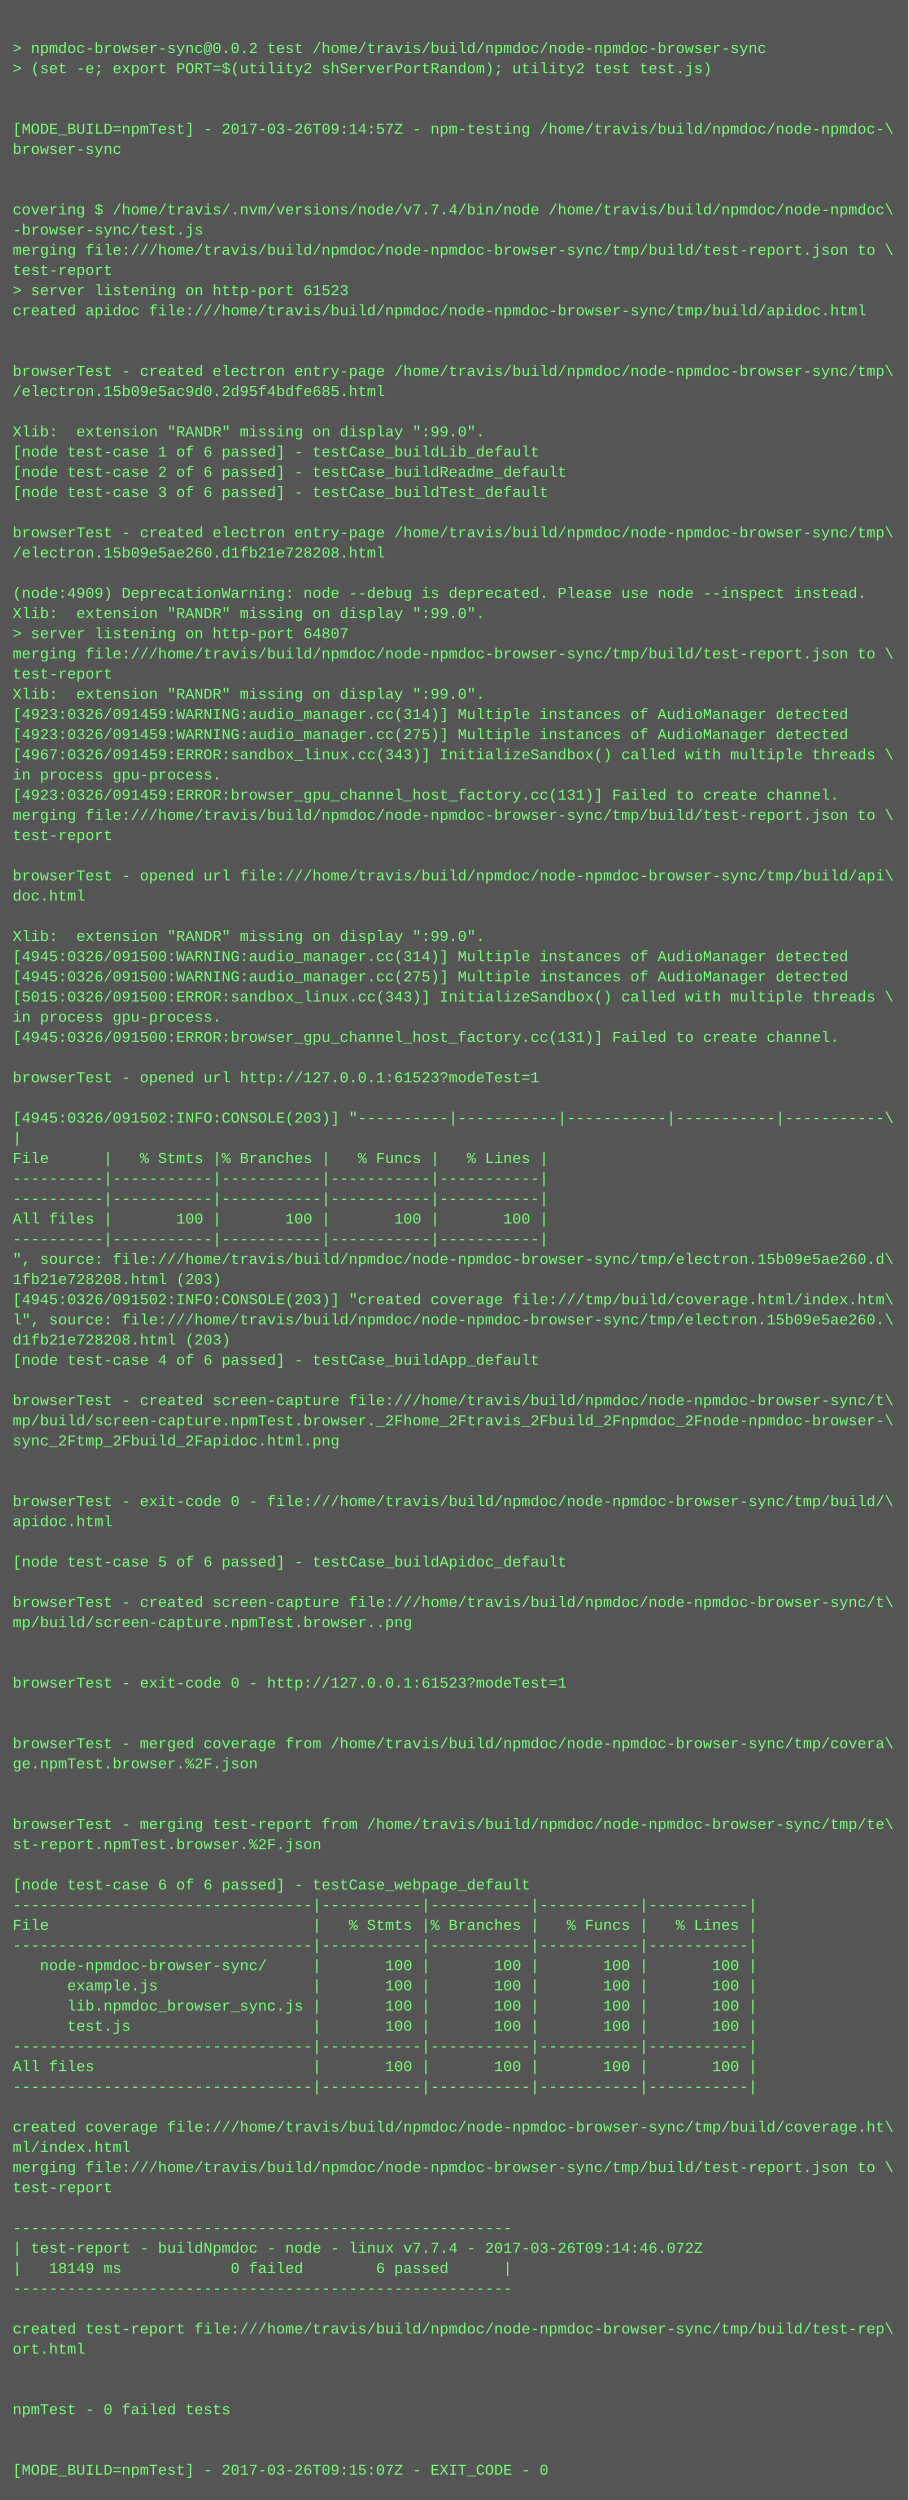
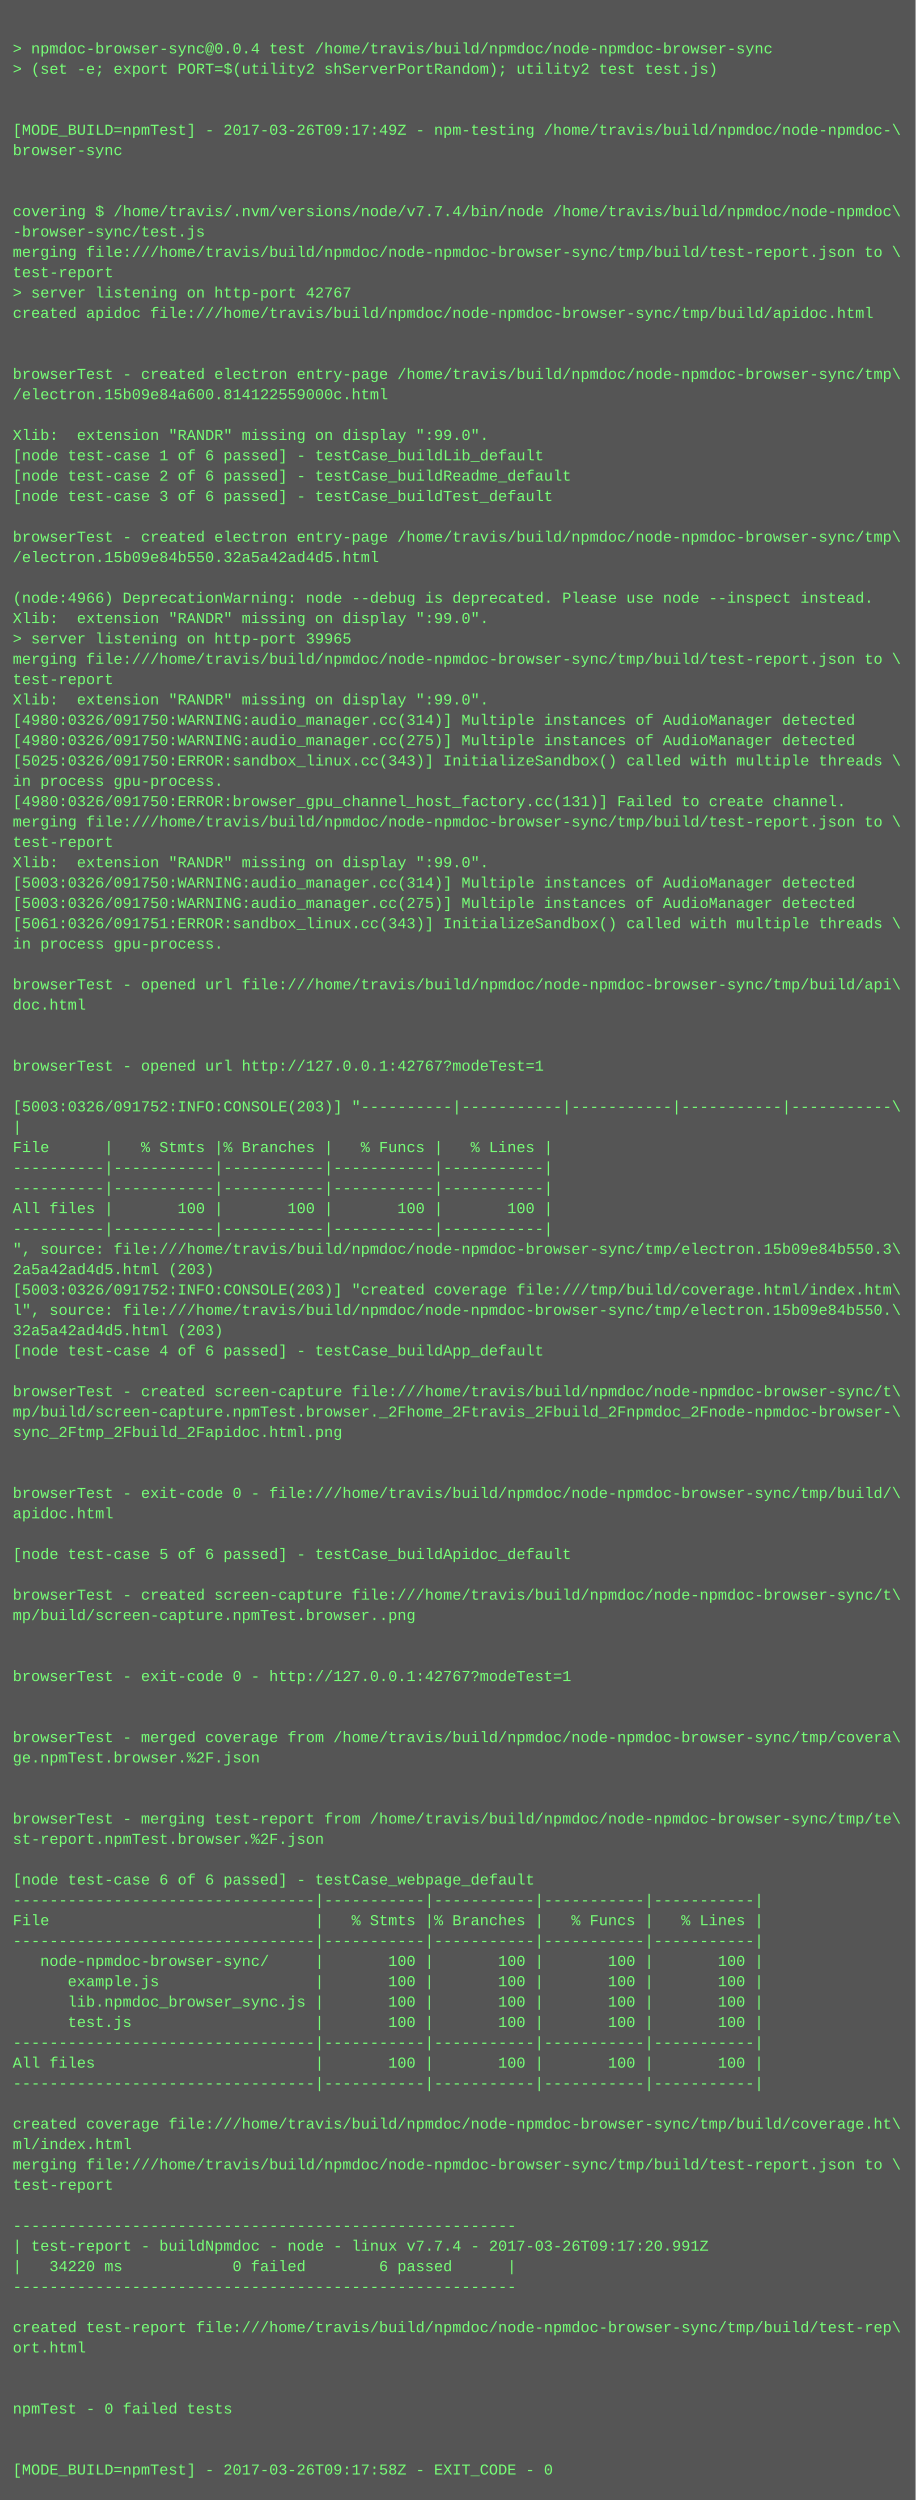
- <svg xmlns="http://www.w3.org/2000/svg" height="1982" width="720">
-   <rect height="1982" fill="#555" width="720" />
+ <svg xmlns="http://www.w3.org/2000/svg" height="1966" width="720">
+   <rect height="1966" fill="#555" width="720" />
  <text fill="#7f7" font-family="Courier New" font-size="12" xml:space="preserve">
    <tspan x="10" y="26" />
-     <tspan x="10" y="42">&gt; npmdoc-browser-sync@0.0.2 test /home/travis/build/npmdoc/node-npmdoc-browser-sync</tspan>
+     <tspan x="10" y="42">&gt; npmdoc-browser-sync@0.0.4 test /home/travis/build/npmdoc/node-npmdoc-browser-sync</tspan>
    <tspan x="10" y="58">&gt; (set -e; export PORT=$(utility2 shServerPortRandom); utility2 test test.js)</tspan>
    <tspan x="10" y="74" />
    <tspan x="10" y="90" />
-     <tspan x="10" y="106">[MODE_BUILD=npmTest] - 2017-03-26T09:14:57Z - npm-testing /home/travis/build/npmdoc/node-npmdoc-\</tspan>
+     <tspan x="10" y="106">[MODE_BUILD=npmTest] - 2017-03-26T09:17:49Z - npm-testing /home/travis/build/npmdoc/node-npmdoc-\</tspan>
    <tspan x="10" y="122">browser-sync</tspan>
    <tspan x="10" y="138" />
    <tspan x="10" y="154" />
    <tspan x="10" y="170">covering $ /home/travis/.nvm/versions/node/v7.7.4/bin/node /home/travis/build/npmdoc/node-npmdoc\</tspan>
    <tspan x="10" y="186">-browser-sync/test.js</tspan>
    <tspan x="10" y="202">merging file:///home/travis/build/npmdoc/node-npmdoc-browser-sync/tmp/build/test-report.json to \</tspan>
    <tspan x="10" y="218">test-report</tspan>
-     <tspan x="10" y="234">&gt; server listening on http-port 61523</tspan>
+     <tspan x="10" y="234">&gt; server listening on http-port 42767</tspan>
    <tspan x="10" y="250">created apidoc file:///home/travis/build/npmdoc/node-npmdoc-browser-sync/tmp/build/apidoc.html</tspan>
    <tspan x="10" y="266" />
    <tspan x="10" y="282" />
    <tspan x="10" y="298">browserTest - created electron entry-page /home/travis/build/npmdoc/node-npmdoc-browser-sync/tmp\</tspan>
-     <tspan x="10" y="314">/electron.15b09e5ac9d0.2d95f4bdfe685.html</tspan>
+     <tspan x="10" y="314">/electron.15b09e84a600.814122559000c.html</tspan>
    <tspan x="10" y="330" />
    <tspan x="10" y="346">Xlib:  extension "RANDR" missing on display ":99.0".</tspan>
    <tspan x="10" y="362">[node test-case 1 of 6 passed] - testCase_buildLib_default</tspan>
    <tspan x="10" y="378">[node test-case 2 of 6 passed] - testCase_buildReadme_default</tspan>
    <tspan x="10" y="394">[node test-case 3 of 6 passed] - testCase_buildTest_default</tspan>
    <tspan x="10" y="410" />
    <tspan x="10" y="426">browserTest - created electron entry-page /home/travis/build/npmdoc/node-npmdoc-browser-sync/tmp\</tspan>
-     <tspan x="10" y="442">/electron.15b09e5ae260.d1fb21e728208.html</tspan>
+     <tspan x="10" y="442">/electron.15b09e84b550.32a5a42ad4d5.html</tspan>
    <tspan x="10" y="458" />
-     <tspan x="10" y="474">(node:4909) DeprecationWarning: node --debug is deprecated. Please use node --inspect instead.</tspan>
+     <tspan x="10" y="474">(node:4966) DeprecationWarning: node --debug is deprecated. Please use node --inspect instead.</tspan>
    <tspan x="10" y="490">Xlib:  extension "RANDR" missing on display ":99.0".</tspan>
-     <tspan x="10" y="506">&gt; server listening on http-port 64807</tspan>
+     <tspan x="10" y="506">&gt; server listening on http-port 39965</tspan>
    <tspan x="10" y="522">merging file:///home/travis/build/npmdoc/node-npmdoc-browser-sync/tmp/build/test-report.json to \</tspan>
    <tspan x="10" y="538">test-report</tspan>
    <tspan x="10" y="554">Xlib:  extension "RANDR" missing on display ":99.0".</tspan>
-     <tspan x="10" y="570">[4923:0326/091459:WARNING:audio_manager.cc(314)] Multiple instances of AudioManager detected</tspan>
-     <tspan x="10" y="586">[4923:0326/091459:WARNING:audio_manager.cc(275)] Multiple instances of AudioManager detected</tspan>
-     <tspan x="10" y="602">[4967:0326/091459:ERROR:sandbox_linux.cc(343)] InitializeSandbox() called with multiple threads \</tspan>
+     <tspan x="10" y="570">[4980:0326/091750:WARNING:audio_manager.cc(314)] Multiple instances of AudioManager detected</tspan>
+     <tspan x="10" y="586">[4980:0326/091750:WARNING:audio_manager.cc(275)] Multiple instances of AudioManager detected</tspan>
+     <tspan x="10" y="602">[5025:0326/091750:ERROR:sandbox_linux.cc(343)] InitializeSandbox() called with multiple threads \</tspan>
    <tspan x="10" y="618">in process gpu-process. </tspan>
-     <tspan x="10" y="634">[4923:0326/091459:ERROR:browser_gpu_channel_host_factory.cc(131)] Failed to create channel.</tspan>
+     <tspan x="10" y="634">[4980:0326/091750:ERROR:browser_gpu_channel_host_factory.cc(131)] Failed to create channel.</tspan>
    <tspan x="10" y="650">merging file:///home/travis/build/npmdoc/node-npmdoc-browser-sync/tmp/build/test-report.json to \</tspan>
    <tspan x="10" y="666">test-report</tspan>
-     <tspan x="10" y="682" />
-     <tspan x="10" y="698">browserTest - opened url file:///home/travis/build/npmdoc/node-npmdoc-browser-sync/tmp/build/api\</tspan>
-     <tspan x="10" y="714">doc.html</tspan>
-     <tspan x="10" y="730" />
-     <tspan x="10" y="746">Xlib:  extension "RANDR" missing on display ":99.0".</tspan>
-     <tspan x="10" y="762">[4945:0326/091500:WARNING:audio_manager.cc(314)] Multiple instances of AudioManager detected</tspan>
-     <tspan x="10" y="778">[4945:0326/091500:WARNING:audio_manager.cc(275)] Multiple instances of AudioManager detected</tspan>
-     <tspan x="10" y="794">[5015:0326/091500:ERROR:sandbox_linux.cc(343)] InitializeSandbox() called with multiple threads \</tspan>
-     <tspan x="10" y="810">in process gpu-process. </tspan>
-     <tspan x="10" y="826">[4945:0326/091500:ERROR:browser_gpu_channel_host_factory.cc(131)] Failed to create channel.</tspan>
-     <tspan x="10" y="842" />
-     <tspan x="10" y="858">browserTest - opened url http://127.0.0.1:61523?modeTest=1</tspan>
-     <tspan x="10" y="874" />
-     <tspan x="10" y="890">[4945:0326/091502:INFO:CONSOLE(203)] "----------|-----------|-----------|-----------|-----------\</tspan>
-     <tspan x="10" y="906">|</tspan>
-     <tspan x="10" y="922">File      |   % Stmts |% Branches |   % Funcs |   % Lines |</tspan>
+     <tspan x="10" y="682">Xlib:  extension "RANDR" missing on display ":99.0".</tspan>
+     <tspan x="10" y="698">[5003:0326/091750:WARNING:audio_manager.cc(314)] Multiple instances of AudioManager detected</tspan>
+     <tspan x="10" y="714">[5003:0326/091750:WARNING:audio_manager.cc(275)] Multiple instances of AudioManager detected</tspan>
+     <tspan x="10" y="730">[5061:0326/091751:ERROR:sandbox_linux.cc(343)] InitializeSandbox() called with multiple threads \</tspan>
+     <tspan x="10" y="746">in process gpu-process. </tspan>
+     <tspan x="10" y="762" />
+     <tspan x="10" y="778">browserTest - opened url file:///home/travis/build/npmdoc/node-npmdoc-browser-sync/tmp/build/api\</tspan>
+     <tspan x="10" y="794">doc.html</tspan>
+     <tspan x="10" y="810" />
+     <tspan x="10" y="826" />
+     <tspan x="10" y="842">browserTest - opened url http://127.0.0.1:42767?modeTest=1</tspan>
+     <tspan x="10" y="858" />
+     <tspan x="10" y="874">[5003:0326/091752:INFO:CONSOLE(203)] "----------|-----------|-----------|-----------|-----------\</tspan>
+     <tspan x="10" y="890">|</tspan>
+     <tspan x="10" y="906">File      |   % Stmts |% Branches |   % Funcs |   % Lines |</tspan>
+     <tspan x="10" y="922">----------|-----------|-----------|-----------|-----------|</tspan>
    <tspan x="10" y="938">----------|-----------|-----------|-----------|-----------|</tspan>
-     <tspan x="10" y="954">----------|-----------|-----------|-----------|-----------|</tspan>
-     <tspan x="10" y="970">All files |       100 |       100 |       100 |       100 |</tspan>
-     <tspan x="10" y="986">----------|-----------|-----------|-----------|-----------|</tspan>
-     <tspan x="10" y="1002">", source: file:///home/travis/build/npmdoc/node-npmdoc-browser-sync/tmp/electron.15b09e5ae260.d\</tspan>
-     <tspan x="10" y="1018">1fb21e728208.html (203)</tspan>
-     <tspan x="10" y="1034">[4945:0326/091502:INFO:CONSOLE(203)] "created coverage file:///tmp/build/coverage.html/index.htm\</tspan>
-     <tspan x="10" y="1050">l", source: file:///home/travis/build/npmdoc/node-npmdoc-browser-sync/tmp/electron.15b09e5ae260.\</tspan>
-     <tspan x="10" y="1066">d1fb21e728208.html (203)</tspan>
-     <tspan x="10" y="1082">[node test-case 4 of 6 passed] - testCase_buildApp_default</tspan>
-     <tspan x="10" y="1098" />
-     <tspan x="10" y="1114">browserTest - created screen-capture file:///home/travis/build/npmdoc/node-npmdoc-browser-sync/t\</tspan>
-     <tspan x="10" y="1130">mp/build/screen-capture.npmTest.browser._2Fhome_2Ftravis_2Fbuild_2Fnpmdoc_2Fnode-npmdoc-browser-\</tspan>
-     <tspan x="10" y="1146">sync_2Ftmp_2Fbuild_2Fapidoc.html.png</tspan>
+     <tspan x="10" y="954">All files |       100 |       100 |       100 |       100 |</tspan>
+     <tspan x="10" y="970">----------|-----------|-----------|-----------|-----------|</tspan>
+     <tspan x="10" y="986">", source: file:///home/travis/build/npmdoc/node-npmdoc-browser-sync/tmp/electron.15b09e84b550.3\</tspan>
+     <tspan x="10" y="1002">2a5a42ad4d5.html (203)</tspan>
+     <tspan x="10" y="1018">[5003:0326/091752:INFO:CONSOLE(203)] "created coverage file:///tmp/build/coverage.html/index.htm\</tspan>
+     <tspan x="10" y="1034">l", source: file:///home/travis/build/npmdoc/node-npmdoc-browser-sync/tmp/electron.15b09e84b550.\</tspan>
+     <tspan x="10" y="1050">32a5a42ad4d5.html (203)</tspan>
+     <tspan x="10" y="1066">[node test-case 4 of 6 passed] - testCase_buildApp_default</tspan>
+     <tspan x="10" y="1082" />
+     <tspan x="10" y="1098">browserTest - created screen-capture file:///home/travis/build/npmdoc/node-npmdoc-browser-sync/t\</tspan>
+     <tspan x="10" y="1114">mp/build/screen-capture.npmTest.browser._2Fhome_2Ftravis_2Fbuild_2Fnpmdoc_2Fnode-npmdoc-browser-\</tspan>
+     <tspan x="10" y="1130">sync_2Ftmp_2Fbuild_2Fapidoc.html.png</tspan>
+     <tspan x="10" y="1146" />
    <tspan x="10" y="1162" />
-     <tspan x="10" y="1178" />
-     <tspan x="10" y="1194">browserTest - exit-code 0 - file:///home/travis/build/npmdoc/node-npmdoc-browser-sync/tmp/build/\</tspan>
-     <tspan x="10" y="1210">apidoc.html</tspan>
-     <tspan x="10" y="1226" />
-     <tspan x="10" y="1242">[node test-case 5 of 6 passed] - testCase_buildApidoc_default</tspan>
-     <tspan x="10" y="1258" />
-     <tspan x="10" y="1274">browserTest - created screen-capture file:///home/travis/build/npmdoc/node-npmdoc-browser-sync/t\</tspan>
-     <tspan x="10" y="1290">mp/build/screen-capture.npmTest.browser..png</tspan>
+     <tspan x="10" y="1178">browserTest - exit-code 0 - file:///home/travis/build/npmdoc/node-npmdoc-browser-sync/tmp/build/\</tspan>
+     <tspan x="10" y="1194">apidoc.html</tspan>
+     <tspan x="10" y="1210" />
+     <tspan x="10" y="1226">[node test-case 5 of 6 passed] - testCase_buildApidoc_default</tspan>
+     <tspan x="10" y="1242" />
+     <tspan x="10" y="1258">browserTest - created screen-capture file:///home/travis/build/npmdoc/node-npmdoc-browser-sync/t\</tspan>
+     <tspan x="10" y="1274">mp/build/screen-capture.npmTest.browser..png</tspan>
+     <tspan x="10" y="1290" />
    <tspan x="10" y="1306" />
-     <tspan x="10" y="1322" />
-     <tspan x="10" y="1338">browserTest - exit-code 0 - http://127.0.0.1:61523?modeTest=1</tspan>
+     <tspan x="10" y="1322">browserTest - exit-code 0 - http://127.0.0.1:42767?modeTest=1</tspan>
+     <tspan x="10" y="1338" />
    <tspan x="10" y="1354" />
-     <tspan x="10" y="1370" />
-     <tspan x="10" y="1386">browserTest - merged coverage from /home/travis/build/npmdoc/node-npmdoc-browser-sync/tmp/covera\</tspan>
-     <tspan x="10" y="1402">ge.npmTest.browser.%2F.json</tspan>
+     <tspan x="10" y="1370">browserTest - merged coverage from /home/travis/build/npmdoc/node-npmdoc-browser-sync/tmp/covera\</tspan>
+     <tspan x="10" y="1386">ge.npmTest.browser.%2F.json</tspan>
+     <tspan x="10" y="1402" />
    <tspan x="10" y="1418" />
-     <tspan x="10" y="1434" />
-     <tspan x="10" y="1450">browserTest - merging test-report from /home/travis/build/npmdoc/node-npmdoc-browser-sync/tmp/te\</tspan>
-     <tspan x="10" y="1466">st-report.npmTest.browser.%2F.json</tspan>
-     <tspan x="10" y="1482" />
-     <tspan x="10" y="1498">[node test-case 6 of 6 passed] - testCase_webpage_default</tspan>
-     <tspan x="10" y="1514">---------------------------------|-----------|-----------|-----------|-----------|</tspan>
-     <tspan x="10" y="1530">File                             |   % Stmts |% Branches |   % Funcs |   % Lines |</tspan>
-     <tspan x="10" y="1546">---------------------------------|-----------|-----------|-----------|-----------|</tspan>
-     <tspan x="10" y="1562">   node-npmdoc-browser-sync/     |       100 |       100 |       100 |       100 |</tspan>
-     <tspan x="10" y="1578">      example.js                 |       100 |       100 |       100 |       100 |</tspan>
-     <tspan x="10" y="1594">      lib.npmdoc_browser_sync.js |       100 |       100 |       100 |       100 |</tspan>
-     <tspan x="10" y="1610">      test.js                    |       100 |       100 |       100 |       100 |</tspan>
-     <tspan x="10" y="1626">---------------------------------|-----------|-----------|-----------|-----------|</tspan>
-     <tspan x="10" y="1642">All files                        |       100 |       100 |       100 |       100 |</tspan>
-     <tspan x="10" y="1658">---------------------------------|-----------|-----------|-----------|-----------|</tspan>
-     <tspan x="10" y="1674" />
-     <tspan x="10" y="1690">created coverage file:///home/travis/build/npmdoc/node-npmdoc-browser-sync/tmp/build/coverage.ht\</tspan>
-     <tspan x="10" y="1706">ml/index.html</tspan>
-     <tspan x="10" y="1722">merging file:///home/travis/build/npmdoc/node-npmdoc-browser-sync/tmp/build/test-report.json to \</tspan>
-     <tspan x="10" y="1738">test-report</tspan>
-     <tspan x="10" y="1754" />
-     <tspan x="10" y="1770">-------------------------------------------------------</tspan>
-     <tspan x="10" y="1786">| test-report - buildNpmdoc - node - linux v7.7.4 - 2017-03-26T09:14:46.072Z</tspan>
-     <tspan x="10" y="1802">|   18149 ms            0 failed        6 passed      |</tspan>
-     <tspan x="10" y="1818">-------------------------------------------------------</tspan>
-     <tspan x="10" y="1834" />
-     <tspan x="10" y="1850">created test-report file:///home/travis/build/npmdoc/node-npmdoc-browser-sync/tmp/build/test-rep\</tspan>
-     <tspan x="10" y="1866">ort.html</tspan>
+     <tspan x="10" y="1434">browserTest - merging test-report from /home/travis/build/npmdoc/node-npmdoc-browser-sync/tmp/te\</tspan>
+     <tspan x="10" y="1450">st-report.npmTest.browser.%2F.json</tspan>
+     <tspan x="10" y="1466" />
+     <tspan x="10" y="1482">[node test-case 6 of 6 passed] - testCase_webpage_default</tspan>
+     <tspan x="10" y="1498">---------------------------------|-----------|-----------|-----------|-----------|</tspan>
+     <tspan x="10" y="1514">File                             |   % Stmts |% Branches |   % Funcs |   % Lines |</tspan>
+     <tspan x="10" y="1530">---------------------------------|-----------|-----------|-----------|-----------|</tspan>
+     <tspan x="10" y="1546">   node-npmdoc-browser-sync/     |       100 |       100 |       100 |       100 |</tspan>
+     <tspan x="10" y="1562">      example.js                 |       100 |       100 |       100 |       100 |</tspan>
+     <tspan x="10" y="1578">      lib.npmdoc_browser_sync.js |       100 |       100 |       100 |       100 |</tspan>
+     <tspan x="10" y="1594">      test.js                    |       100 |       100 |       100 |       100 |</tspan>
+     <tspan x="10" y="1610">---------------------------------|-----------|-----------|-----------|-----------|</tspan>
+     <tspan x="10" y="1626">All files                        |       100 |       100 |       100 |       100 |</tspan>
+     <tspan x="10" y="1642">---------------------------------|-----------|-----------|-----------|-----------|</tspan>
+     <tspan x="10" y="1658" />
+     <tspan x="10" y="1674">created coverage file:///home/travis/build/npmdoc/node-npmdoc-browser-sync/tmp/build/coverage.ht\</tspan>
+     <tspan x="10" y="1690">ml/index.html</tspan>
+     <tspan x="10" y="1706">merging file:///home/travis/build/npmdoc/node-npmdoc-browser-sync/tmp/build/test-report.json to \</tspan>
+     <tspan x="10" y="1722">test-report</tspan>
+     <tspan x="10" y="1738" />
+     <tspan x="10" y="1754">-------------------------------------------------------</tspan>
+     <tspan x="10" y="1770">| test-report - buildNpmdoc - node - linux v7.7.4 - 2017-03-26T09:17:20.991Z</tspan>
+     <tspan x="10" y="1786">|   34220 ms            0 failed        6 passed      |</tspan>
+     <tspan x="10" y="1802">-------------------------------------------------------</tspan>
+     <tspan x="10" y="1818" />
+     <tspan x="10" y="1834">created test-report file:///home/travis/build/npmdoc/node-npmdoc-browser-sync/tmp/build/test-rep\</tspan>
+     <tspan x="10" y="1850">ort.html</tspan>
+     <tspan x="10" y="1866" />
    <tspan x="10" y="1882" />
-     <tspan x="10" y="1898" />
-     <tspan x="10" y="1914">npmTest - 0 failed tests</tspan>
+     <tspan x="10" y="1898">npmTest - 0 failed tests</tspan>
+     <tspan x="10" y="1914" />
    <tspan x="10" y="1930" />
-     <tspan x="10" y="1946" />
-     <tspan x="10" y="1962">[MODE_BUILD=npmTest] - 2017-03-26T09:15:07Z - EXIT_CODE - 0</tspan>
+     <tspan x="10" y="1946">[MODE_BUILD=npmTest] - 2017-03-26T09:17:58Z - EXIT_CODE - 0</tspan>
  </text>
</svg>
